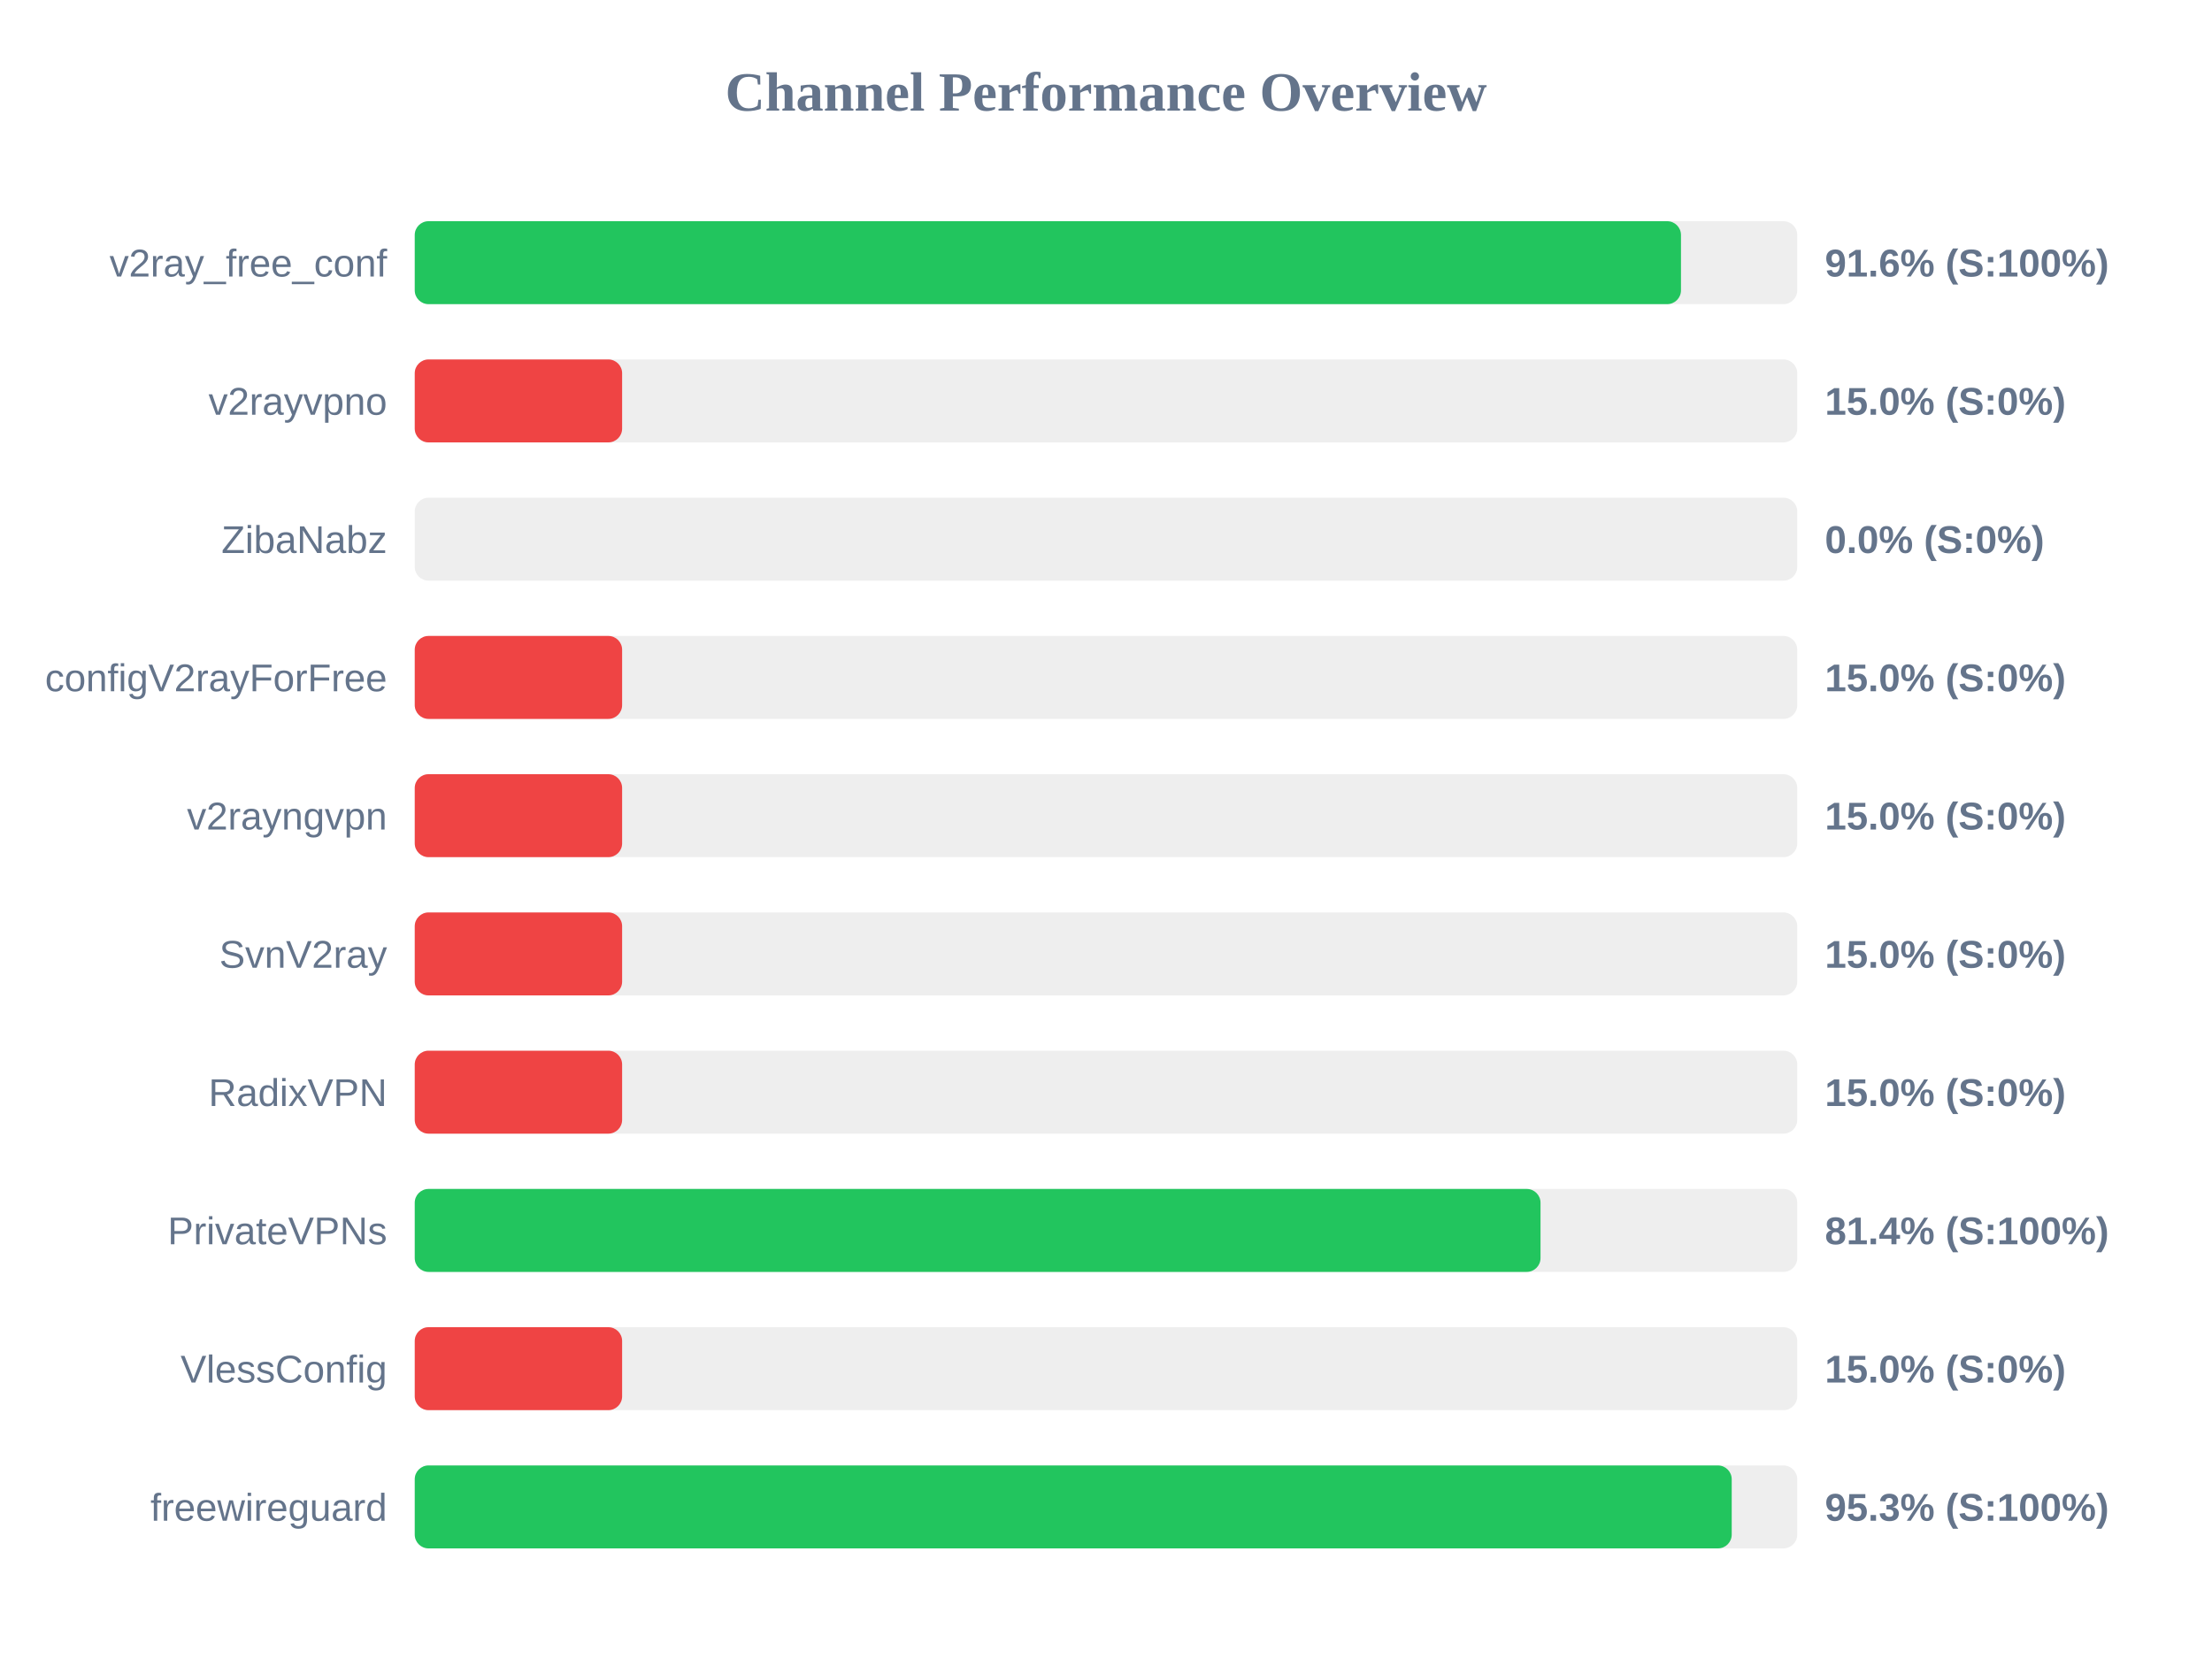
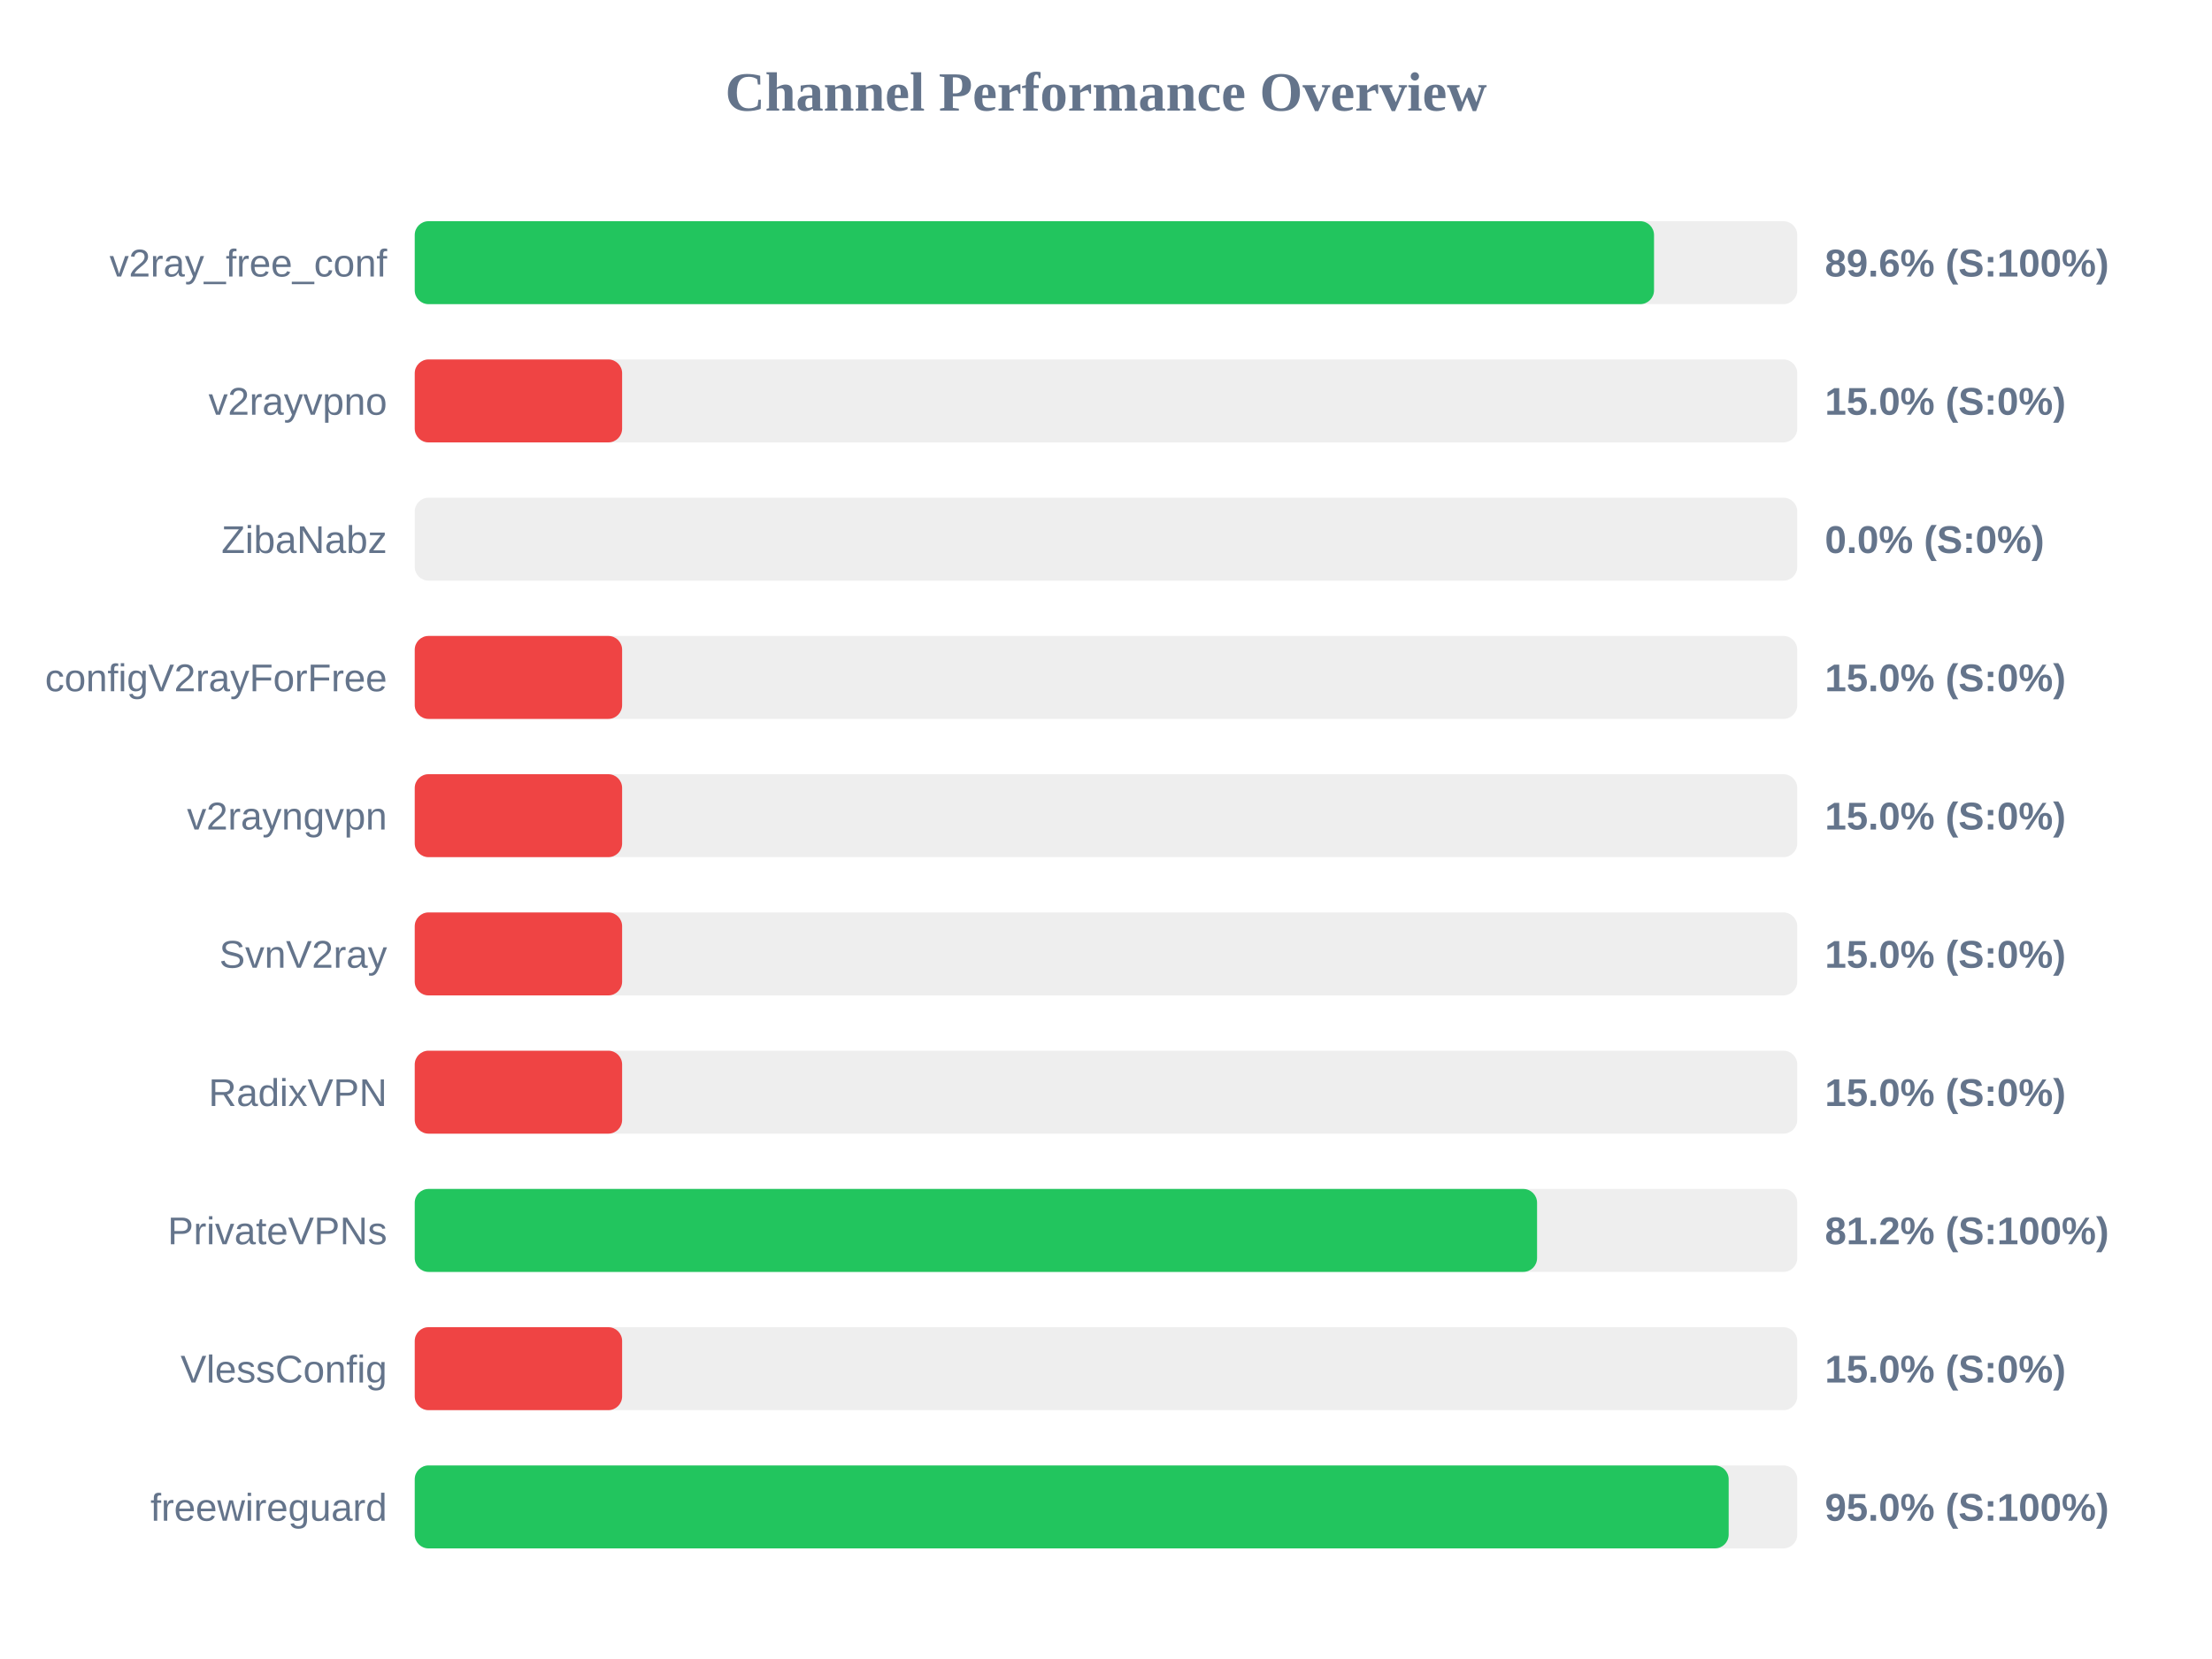
<svg xmlns="http://www.w3.org/2000/svg" width="800" height="600" version="1.1">
  <style>
        .row { font: 14px Arial; fill: #64748b; }
        .score { font: bold 14px Arial; fill: #64748b; }
    </style>
  <text x="400" y="40" text-anchor="middle" font-size="20px" font-weight="bold" fill="#64748b">Channel Performance Overview</text>
  <rect x="150" y="80" width="500" height="30" fill="#eee" rx="5" />
-   <rect x="150" y="80" width="457.95" height="30" fill="#22c55e" rx="5" />
+   <rect x="150" y="80" width="448.2" height="30" fill="#22c55e" rx="5" />
  <text x="140" y="100" text-anchor="end" class="row">v2ray_free_conf</text>
-   <text x="660" y="100" text-anchor="start" class="score">91.6% (S:100%)</text>
+   <text x="660" y="100" text-anchor="start" class="score">89.6% (S:100%)</text>
  <rect x="150" y="130" width="500" height="30" fill="#eee" rx="5" />
  <rect x="150" y="130" width="75.0" height="30" fill="#ef4444" rx="5" />
  <text x="140" y="150" text-anchor="end" class="row">v2rayvpno</text>
  <text x="660" y="150" text-anchor="start" class="score">15.0% (S:0%)</text>
  <rect x="150" y="180" width="500" height="30" fill="#eee" rx="5" />
  <rect x="150" y="180" width="0.0" height="30" fill="#ef4444" rx="5" />
  <text x="140" y="200" text-anchor="end" class="row">ZibaNabz</text>
  <text x="660" y="200" text-anchor="start" class="score">0.0% (S:0%)</text>
  <rect x="150" y="230" width="500" height="30" fill="#eee" rx="5" />
  <rect x="150" y="230" width="75.0" height="30" fill="#ef4444" rx="5" />
  <text x="140" y="250" text-anchor="end" class="row">configV2rayForFree</text>
  <text x="660" y="250" text-anchor="start" class="score">15.0% (S:0%)</text>
  <rect x="150" y="280" width="500" height="30" fill="#eee" rx="5" />
  <rect x="150" y="280" width="75.0" height="30" fill="#ef4444" rx="5" />
  <text x="140" y="300" text-anchor="end" class="row">v2rayngvpn</text>
  <text x="660" y="300" text-anchor="start" class="score">15.0% (S:0%)</text>
  <rect x="150" y="330" width="500" height="30" fill="#eee" rx="5" />
  <rect x="150" y="330" width="75.0" height="30" fill="#ef4444" rx="5" />
  <text x="140" y="350" text-anchor="end" class="row">SvnV2ray</text>
  <text x="660" y="350" text-anchor="start" class="score">15.0% (S:0%)</text>
  <rect x="150" y="380" width="500" height="30" fill="#eee" rx="5" />
  <rect x="150" y="380" width="75.0" height="30" fill="#ef4444" rx="5" />
  <text x="140" y="400" text-anchor="end" class="row">RadixVPN</text>
  <text x="660" y="400" text-anchor="start" class="score">15.0% (S:0%)</text>
  <rect x="150" y="430" width="500" height="30" fill="#eee" rx="5" />
-   <rect x="150" y="430" width="407.15" height="30" fill="#22c55e" rx="5" />
+   <rect x="150" y="430" width="405.9" height="30" fill="#22c55e" rx="5" />
  <text x="140" y="450" text-anchor="end" class="row">PrivateVPNs</text>
-   <text x="660" y="450" text-anchor="start" class="score">81.4% (S:100%)</text>
+   <text x="660" y="450" text-anchor="start" class="score">81.2% (S:100%)</text>
  <rect x="150" y="480" width="500" height="30" fill="#eee" rx="5" />
  <rect x="150" y="480" width="75.0" height="30" fill="#ef4444" rx="5" />
  <text x="140" y="500" text-anchor="end" class="row">VlessConfig</text>
  <text x="660" y="500" text-anchor="start" class="score">15.0% (S:0%)</text>
  <rect x="150" y="530" width="500" height="30" fill="#eee" rx="5" />
-   <rect x="150" y="530" width="476.3" height="30" fill="#22c55e" rx="5" />
+   <rect x="150" y="530" width="475.2" height="30" fill="#22c55e" rx="5" />
  <text x="140" y="550" text-anchor="end" class="row">freewireguard</text>
-   <text x="660" y="550" text-anchor="start" class="score">95.3% (S:100%)</text>
+   <text x="660" y="550" text-anchor="start" class="score">95.0% (S:100%)</text>
</svg>
